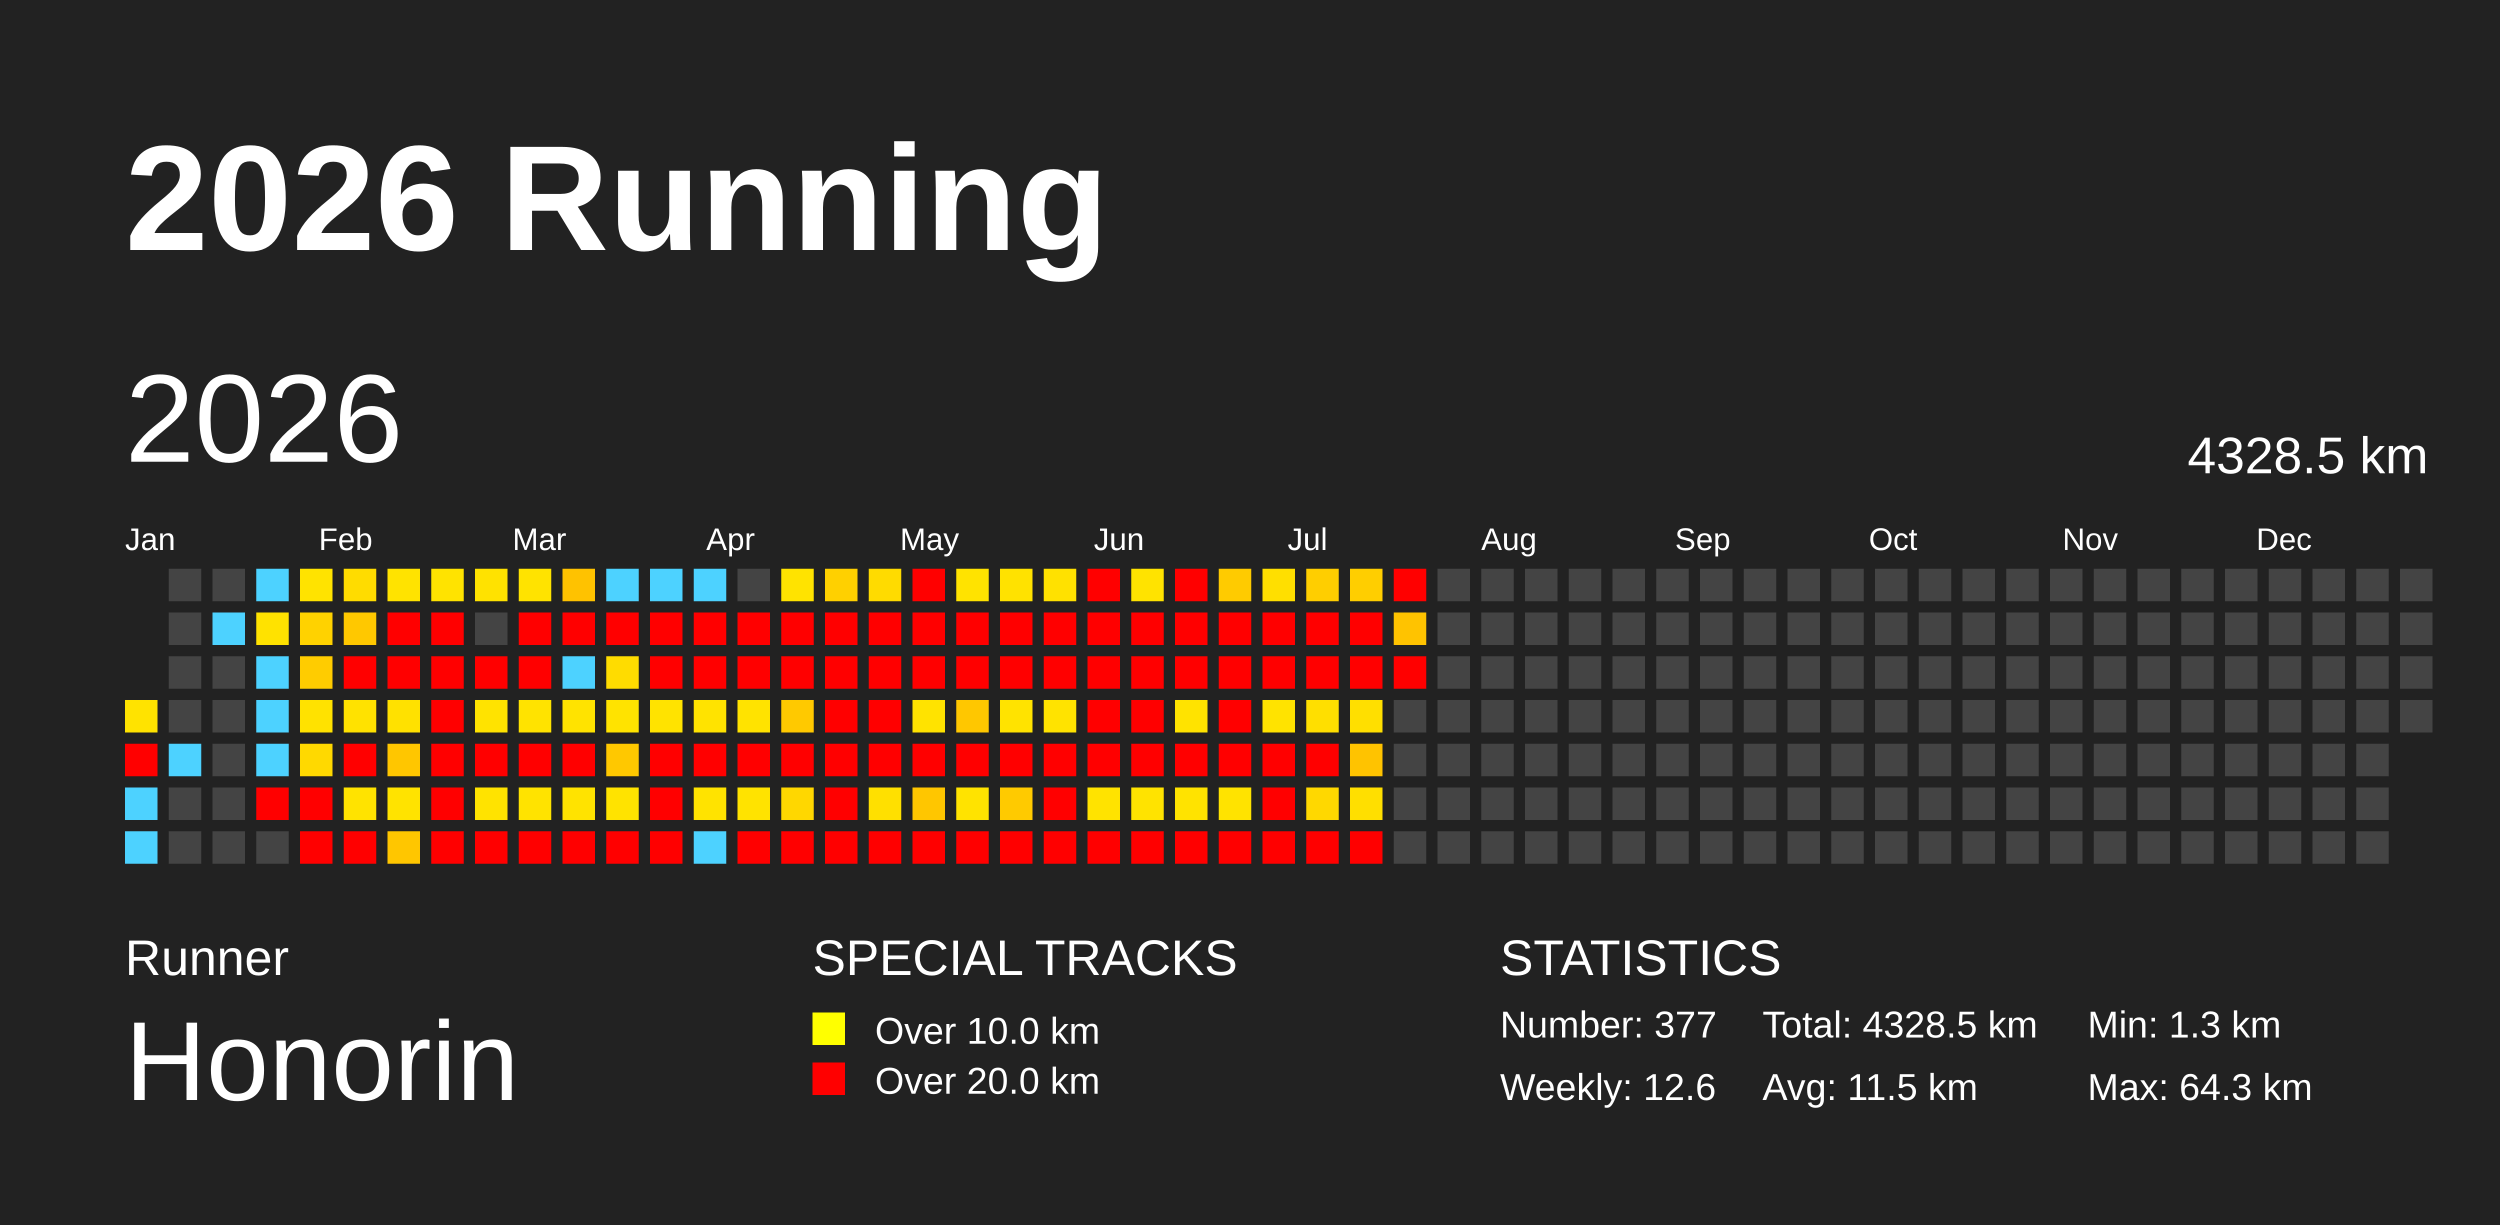
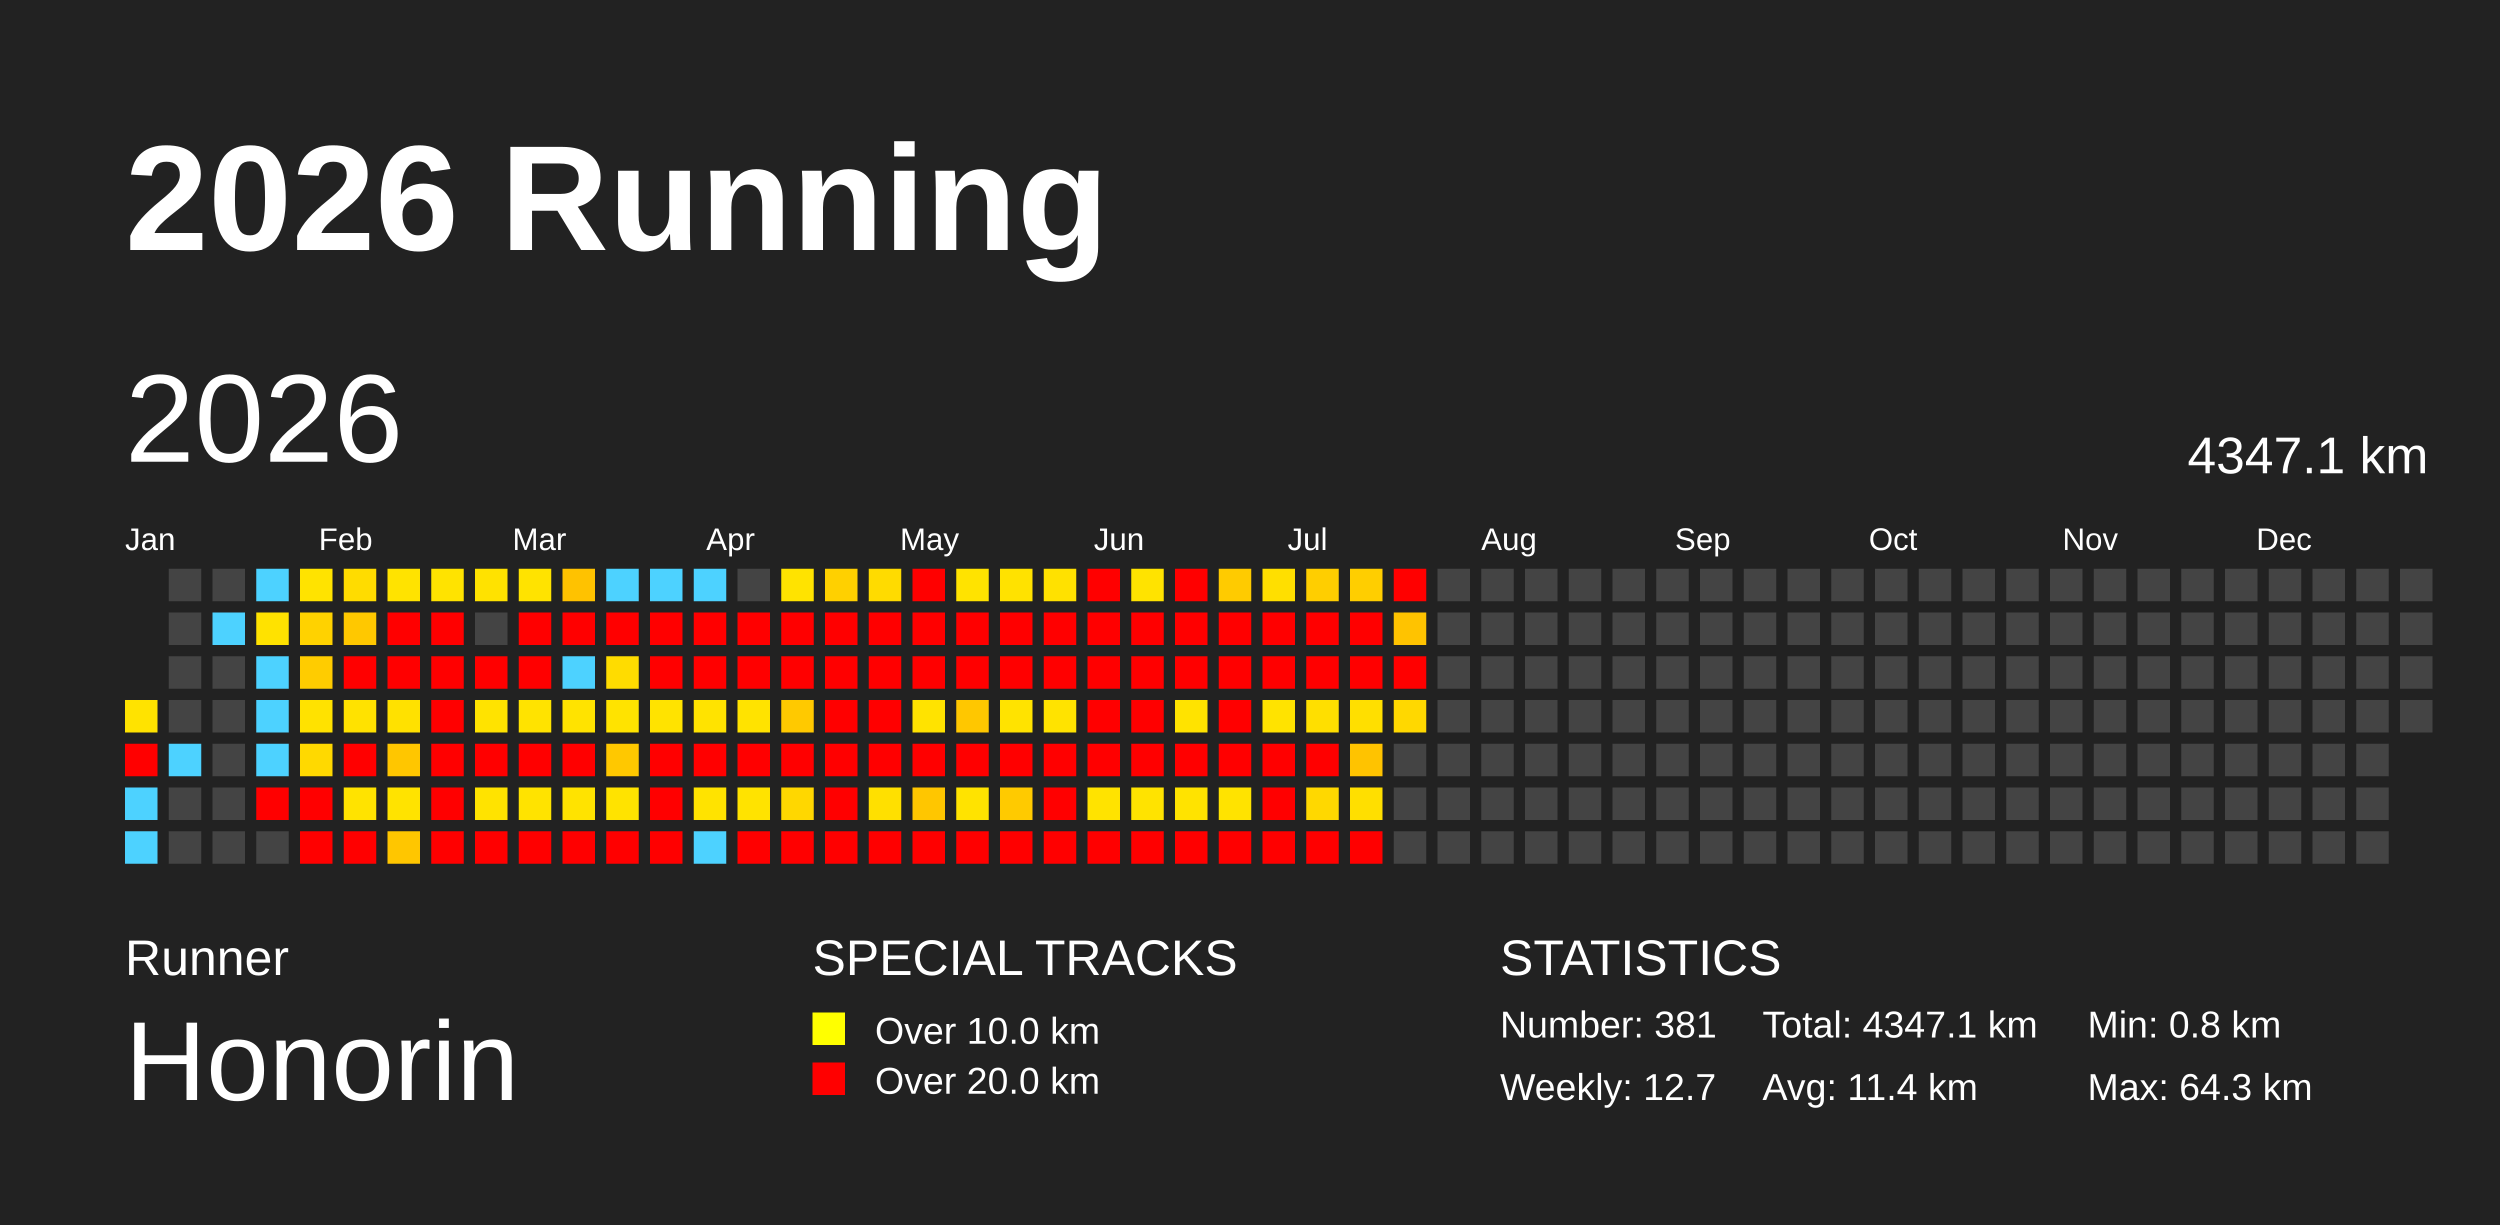
<svg xmlns="http://www.w3.org/2000/svg" baseProfile="full" height="98mm" version="1.1" viewBox="0,0,200,98" width="200mm">
  <defs />
  <rect fill="#222222" height="98" width="200" x="0" y="0" />
  <text fill="#FFFFFF" style="font-size:12px; font-family:Arial; font-weight:bold;" x="10" y="20">2026 Running</text>
  <text fill="#FFFFFF" style="font-size:4px; font-family:Arial" x="10" y="78">Runner</text>
  <text fill="#FFFFFF" style="font-size:9px; font-family:Arial" x="10" y="88">Honorin</text>
  <text fill="#FFFFFF" style="font-size:4px; font-family:Arial" x="65" y="78">SPECIAL TRACKS</text>
  <rect fill="yellow" height="2.6" width="2.6" x="65" y="81" />
  <text fill="#FFFFFF" style="font-size:3px; font-family:Arial" x="70" y="83.5">Over 10.0 km</text>
  <rect fill="red" height="2.6" width="2.6" x="65" y="85" />
  <text fill="#FFFFFF" style="font-size:3px; font-family:Arial" x="70" y="87.5">Over 20.0 km</text>
  <text fill="#FFFFFF" style="font-size:4px; font-family:Arial" x="120" y="78">STATISTICS</text>
-   <text fill="#FFFFFF" style="font-size:3px; font-family:Arial" x="120" y="83">Number: 377</text>
-   <text fill="#FFFFFF" style="font-size:3px; font-family:Arial" x="120" y="88">Weekly: 12.6</text>
-   <text fill="#FFFFFF" style="font-size:3px; font-family:Arial" x="141" y="83">Total: 4328.5 km</text>
-   <text fill="#FFFFFF" style="font-size:3px; font-family:Arial" x="141" y="88">Avg: 11.5 km</text>
-   <text fill="#FFFFFF" style="font-size:3px; font-family:Arial" x="167" y="83">Min: 1.3 km</text>
+   <text fill="#FFFFFF" style="font-size:3px; font-family:Arial" x="120" y="83">Number: 381</text>
+   <text fill="#FFFFFF" style="font-size:3px; font-family:Arial" x="120" y="88">Weekly: 12.7</text>
+   <text fill="#FFFFFF" style="font-size:3px; font-family:Arial" x="141" y="83">Total: 4347.1 km</text>
+   <text fill="#FFFFFF" style="font-size:3px; font-family:Arial" x="141" y="88">Avg: 11.4 km</text>
+   <text fill="#FFFFFF" style="font-size:3px; font-family:Arial" x="167" y="83">Min: 0.8 km</text>
  <text fill="#FFFFFF" style="font-size:3px; font-family:Arial" x="167" y="88">Max: 64.3 km</text>
  <text dominant-baseline="hanging" fill="#FFFFFF" style="font-size:10.0px; font-family:Arial;" x="10" y="30">2026</text>
-   <text dominant-baseline="hanging" fill="#FFFFFF" style="font-size:4.125px; font-family:Arial;" x="175" y="35">4328.5 km</text>
+   <text dominant-baseline="hanging" fill="#FFFFFF" style="font-size:4.125px; font-family:Arial;" x="175" y="35">4347.1 km</text>
  <text fill="#FFFFFF" style="font-size:2.5px; font-family:Arial" x="10.0" y="44">Jan</text>
  <text fill="#FFFFFF" style="font-size:2.5px; font-family:Arial" x="25.5" y="44">Feb</text>
  <text fill="#FFFFFF" style="font-size:2.5px; font-family:Arial" x="41.0" y="44">Mar</text>
  <text fill="#FFFFFF" style="font-size:2.5px; font-family:Arial" x="56.5" y="44">Apr</text>
  <text fill="#FFFFFF" style="font-size:2.5px; font-family:Arial" x="72.0" y="44">May</text>
  <text fill="#FFFFFF" style="font-size:2.5px; font-family:Arial" x="87.5" y="44">Jun</text>
  <text fill="#FFFFFF" style="font-size:2.5px; font-family:Arial" x="103.0" y="44">Jul</text>
  <text fill="#FFFFFF" style="font-size:2.5px; font-family:Arial" x="118.5" y="44">Aug</text>
  <text fill="#FFFFFF" style="font-size:2.5px; font-family:Arial" x="134.0" y="44">Sep</text>
  <text fill="#FFFFFF" style="font-size:2.5px; font-family:Arial" x="149.5" y="44">Oct</text>
  <text fill="#FFFFFF" style="font-size:2.5px; font-family:Arial" x="165.0" y="44">Nov</text>
  <text fill="#FFFFFF" style="font-size:2.5px; font-family:Arial" x="180.5" y="44">Dec</text>
  <rect fill="#ffe300" height="2.6" width="2.6" x="10.0" y="56.0" />
  <rect fill="red" height="2.6" width="2.6" x="10.0" y="59.5" />
  <rect fill="#4dd2ff" height="2.6" width="2.6" x="10.0" y="63.0" />
  <rect fill="#4dd2ff" height="2.6" width="2.6" x="10.0" y="66.5" />
  <rect fill="#444444" height="2.6" width="2.6" x="13.5" y="45.5" />
  <rect fill="#444444" height="2.6" width="2.6" x="13.5" y="49.0" />
  <rect fill="#444444" height="2.6" width="2.6" x="13.5" y="52.5" />
  <rect fill="#444444" height="2.6" width="2.6" x="13.5" y="56.0" />
  <rect fill="#4dd2ff" height="2.6" width="2.6" x="13.5" y="59.5" />
  <rect fill="#444444" height="2.6" width="2.6" x="13.5" y="63.0" />
  <rect fill="#444444" height="2.6" width="2.6" x="13.5" y="66.5" />
  <rect fill="#444444" height="2.6" width="2.6" x="17.0" y="45.5" />
  <rect fill="#4dd2ff" height="2.6" width="2.6" x="17.0" y="49.0" />
  <rect fill="#444444" height="2.6" width="2.6" x="17.0" y="52.5" />
  <rect fill="#444444" height="2.6" width="2.6" x="17.0" y="56.0" />
  <rect fill="#444444" height="2.6" width="2.6" x="17.0" y="59.5" />
  <rect fill="#444444" height="2.6" width="2.6" x="17.0" y="63.0" />
  <rect fill="#444444" height="2.6" width="2.6" x="17.0" y="66.5" />
  <rect fill="#4dd2ff" height="2.6" width="2.6" x="20.5" y="45.5" />
  <rect fill="#ffe200" height="2.6" width="2.6" x="20.5" y="49.0" />
  <rect fill="#4dd2ff" height="2.6" width="2.6" x="20.5" y="52.5" />
  <rect fill="#4dd2ff" height="2.6" width="2.6" x="20.5" y="56.0" />
  <rect fill="#4dd2ff" height="2.6" width="2.6" x="20.5" y="59.5" />
  <rect fill="red" height="2.6" width="2.6" x="20.5" y="63.0" />
  <rect fill="#444444" height="2.6" width="2.6" x="20.5" y="66.5" />
  <rect fill="#ffe300" height="2.6" width="2.6" x="24.0" y="45.5" />
  <rect fill="#ffd200" height="2.6" width="2.6" x="24.0" y="49.0" />
  <rect fill="#ffcc00" height="2.6" width="2.6" x="24.0" y="52.5" />
  <rect fill="#ffe200" height="2.6" width="2.6" x="24.0" y="56.0" />
  <rect fill="#ffd900" height="2.6" width="2.6" x="24.0" y="59.5" />
  <rect fill="red" height="2.6" width="2.6" x="24.0" y="63.0" />
  <rect fill="red" height="2.6" width="2.6" x="24.0" y="66.5" />
  <rect fill="#ffdc00" height="2.6" width="2.6" x="27.5" y="45.5" />
  <rect fill="#ffc800" height="2.6" width="2.6" x="27.5" y="49.0" />
  <rect fill="red" height="2.6" width="2.6" x="27.5" y="52.5" />
  <rect fill="#ffe200" height="2.6" width="2.6" x="27.5" y="56.0" />
  <rect fill="red" height="2.6" width="2.6" x="27.5" y="59.5" />
  <rect fill="#ffe300" height="2.6" width="2.6" x="27.5" y="63.0" />
  <rect fill="red" height="2.6" width="2.6" x="27.5" y="66.5" />
  <rect fill="#ffe300" height="2.6" width="2.6" x="31.0" y="45.5" />
  <rect fill="red" height="2.6" width="2.6" x="31.0" y="49.0" />
  <rect fill="red" height="2.6" width="2.6" x="31.0" y="52.5" />
  <rect fill="#ffe100" height="2.6" width="2.6" x="31.0" y="56.0" />
  <rect fill="#ffc600" height="2.6" width="2.6" x="31.0" y="59.5" />
  <rect fill="#ffe300" height="2.6" width="2.6" x="31.0" y="63.0" />
  <rect fill="#ffc600" height="2.6" width="2.6" x="31.0" y="66.5" />
  <rect fill="#ffe300" height="2.6" width="2.6" x="34.5" y="45.5" />
  <rect fill="red" height="2.6" width="2.6" x="34.5" y="49.0" />
  <rect fill="red" height="2.6" width="2.6" x="34.5" y="52.5" />
  <rect fill="red" height="2.6" width="2.6" x="34.5" y="56.0" />
  <rect fill="red" height="2.6" width="2.6" x="34.5" y="59.5" />
  <rect fill="red" height="2.6" width="2.6" x="34.5" y="63.0" />
  <rect fill="red" height="2.6" width="2.6" x="34.5" y="66.5" />
  <rect fill="#ffe200" height="2.6" width="2.6" x="38.0" y="45.5" />
  <rect fill="#444444" height="2.6" width="2.6" x="38.0" y="49.0" />
  <rect fill="red" height="2.6" width="2.6" x="38.0" y="52.5" />
  <rect fill="#ffe300" height="2.6" width="2.6" x="38.0" y="56.0" />
  <rect fill="red" height="2.6" width="2.6" x="38.0" y="59.5" />
  <rect fill="#ffe300" height="2.6" width="2.6" x="38.0" y="63.0" />
  <rect fill="red" height="2.6" width="2.6" x="38.0" y="66.5" />
  <rect fill="#ffe300" height="2.6" width="2.6" x="41.5" y="45.5" />
  <rect fill="red" height="2.6" width="2.6" x="41.5" y="49.0" />
  <rect fill="red" height="2.6" width="2.6" x="41.5" y="52.5" />
  <rect fill="#ffe300" height="2.6" width="2.6" x="41.5" y="56.0" />
  <rect fill="red" height="2.6" width="2.6" x="41.5" y="59.5" />
  <rect fill="#ffe300" height="2.6" width="2.6" x="41.5" y="63.0" />
  <rect fill="red" height="2.6" width="2.6" x="41.5" y="66.5" />
  <rect fill="#ffc200" height="2.6" width="2.6" x="45.0" y="45.5" />
  <rect fill="red" height="2.6" width="2.6" x="45.0" y="49.0" />
  <rect fill="#4dd2ff" height="2.6" width="2.6" x="45.0" y="52.5" />
  <rect fill="#ffe300" height="2.6" width="2.6" x="45.0" y="56.0" />
  <rect fill="red" height="2.6" width="2.6" x="45.0" y="59.5" />
  <rect fill="#ffe300" height="2.6" width="2.6" x="45.0" y="63.0" />
  <rect fill="red" height="2.6" width="2.6" x="45.0" y="66.5" />
  <rect fill="#4dd2ff" height="2.6" width="2.6" x="48.5" y="45.5" />
  <rect fill="red" height="2.6" width="2.6" x="48.5" y="49.0" />
  <rect fill="#ffdc00" height="2.6" width="2.6" x="48.5" y="52.5" />
  <rect fill="#ffe300" height="2.6" width="2.6" x="48.5" y="56.0" />
  <rect fill="#ffc800" height="2.6" width="2.6" x="48.5" y="59.5" />
  <rect fill="#ffe300" height="2.6" width="2.6" x="48.5" y="63.0" />
  <rect fill="red" height="2.6" width="2.6" x="48.5" y="66.5" />
  <rect fill="#4dd2ff" height="2.6" width="2.6" x="52.0" y="45.5" />
  <rect fill="red" height="2.6" width="2.6" x="52.0" y="49.0" />
  <rect fill="red" height="2.6" width="2.6" x="52.0" y="52.5" />
  <rect fill="#ffe300" height="2.6" width="2.6" x="52.0" y="56.0" />
  <rect fill="red" height="2.6" width="2.6" x="52.0" y="59.5" />
  <rect fill="red" height="2.6" width="2.6" x="52.0" y="63.0" />
  <rect fill="red" height="2.6" width="2.6" x="52.0" y="66.5" />
  <rect fill="#4dd2ff" height="2.6" width="2.6" x="55.5" y="45.5" />
  <rect fill="red" height="2.6" width="2.6" x="55.5" y="49.0" />
  <rect fill="red" height="2.6" width="2.6" x="55.5" y="52.5" />
  <rect fill="#ffe300" height="2.6" width="2.6" x="55.5" y="56.0" />
  <rect fill="red" height="2.6" width="2.6" x="55.5" y="59.5" />
  <rect fill="#ffe300" height="2.6" width="2.6" x="55.5" y="63.0" />
  <rect fill="#4dd2ff" height="2.6" width="2.6" x="55.5" y="66.5" />
  <rect fill="#444444" height="2.6" width="2.6" x="59.0" y="45.5" />
  <rect fill="red" height="2.6" width="2.6" x="59.0" y="49.0" />
  <rect fill="red" height="2.6" width="2.6" x="59.0" y="52.5" />
  <rect fill="#ffe300" height="2.6" width="2.6" x="59.0" y="56.0" />
  <rect fill="red" height="2.6" width="2.6" x="59.0" y="59.5" />
  <rect fill="#ffe300" height="2.6" width="2.6" x="59.0" y="63.0" />
  <rect fill="red" height="2.6" width="2.6" x="59.0" y="66.5" />
  <rect fill="#ffe300" height="2.6" width="2.6" x="62.5" y="45.5" />
  <rect fill="red" height="2.6" width="2.6" x="62.5" y="49.0" />
  <rect fill="red" height="2.6" width="2.6" x="62.5" y="52.5" />
  <rect fill="#ffc900" height="2.6" width="2.6" x="62.5" y="56.0" />
  <rect fill="red" height="2.6" width="2.6" x="62.5" y="59.5" />
  <rect fill="#ffd700" height="2.6" width="2.6" x="62.5" y="63.0" />
  <rect fill="red" height="2.6" width="2.6" x="62.5" y="66.5" />
  <rect fill="#ffd000" height="2.6" width="2.6" x="66.0" y="45.5" />
  <rect fill="red" height="2.6" width="2.6" x="66.0" y="49.0" />
  <rect fill="red" height="2.6" width="2.6" x="66.0" y="52.5" />
  <rect fill="red" height="2.6" width="2.6" x="66.0" y="56.0" />
  <rect fill="red" height="2.6" width="2.6" x="66.0" y="59.5" />
  <rect fill="red" height="2.6" width="2.6" x="66.0" y="63.0" />
  <rect fill="red" height="2.6" width="2.6" x="66.0" y="66.5" />
  <rect fill="#ffdb00" height="2.6" width="2.6" x="69.5" y="45.5" />
  <rect fill="red" height="2.6" width="2.6" x="69.5" y="49.0" />
  <rect fill="red" height="2.6" width="2.6" x="69.5" y="52.5" />
  <rect fill="red" height="2.6" width="2.6" x="69.5" y="56.0" />
  <rect fill="red" height="2.6" width="2.6" x="69.5" y="59.5" />
  <rect fill="#ffe000" height="2.6" width="2.6" x="69.5" y="63.0" />
  <rect fill="red" height="2.6" width="2.6" x="69.5" y="66.5" />
  <rect fill="red" height="2.6" width="2.6" x="73.0" y="45.5" />
  <rect fill="red" height="2.6" width="2.6" x="73.0" y="49.0" />
  <rect fill="red" height="2.6" width="2.6" x="73.0" y="52.5" />
  <rect fill="#ffe300" height="2.6" width="2.6" x="73.0" y="56.0" />
  <rect fill="red" height="2.6" width="2.6" x="73.0" y="59.5" />
  <rect fill="#ffc600" height="2.6" width="2.6" x="73.0" y="63.0" />
  <rect fill="red" height="2.6" width="2.6" x="73.0" y="66.5" />
  <rect fill="#ffe300" height="2.6" width="2.6" x="76.5" y="45.5" />
  <rect fill="red" height="2.6" width="2.6" x="76.5" y="49.0" />
  <rect fill="red" height="2.6" width="2.6" x="76.5" y="52.5" />
  <rect fill="#ffc700" height="2.6" width="2.6" x="76.5" y="56.0" />
  <rect fill="red" height="2.6" width="2.6" x="76.5" y="59.5" />
  <rect fill="#ffe300" height="2.6" width="2.6" x="76.5" y="63.0" />
  <rect fill="red" height="2.6" width="2.6" x="76.5" y="66.5" />
  <rect fill="#ffe200" height="2.6" width="2.6" x="80.0" y="45.5" />
  <rect fill="red" height="2.6" width="2.6" x="80.0" y="49.0" />
  <rect fill="red" height="2.6" width="2.6" x="80.0" y="52.5" />
  <rect fill="#ffe300" height="2.6" width="2.6" x="80.0" y="56.0" />
  <rect fill="red" height="2.6" width="2.6" x="80.0" y="59.5" />
  <rect fill="#ffca00" height="2.6" width="2.6" x="80.0" y="63.0" />
  <rect fill="red" height="2.6" width="2.6" x="80.0" y="66.5" />
  <rect fill="#ffe100" height="2.6" width="2.6" x="83.5" y="45.5" />
  <rect fill="red" height="2.6" width="2.6" x="83.5" y="49.0" />
  <rect fill="red" height="2.6" width="2.6" x="83.5" y="52.5" />
  <rect fill="#ffe300" height="2.6" width="2.6" x="83.5" y="56.0" />
  <rect fill="red" height="2.6" width="2.6" x="83.5" y="59.5" />
  <rect fill="red" height="2.6" width="2.6" x="83.5" y="63.0" />
  <rect fill="red" height="2.6" width="2.6" x="83.5" y="66.5" />
  <rect fill="red" height="2.6" width="2.6" x="87.0" y="45.5" />
  <rect fill="red" height="2.6" width="2.6" x="87.0" y="49.0" />
  <rect fill="red" height="2.6" width="2.6" x="87.0" y="52.5" />
  <rect fill="red" height="2.6" width="2.6" x="87.0" y="56.0" />
  <rect fill="red" height="2.6" width="2.6" x="87.0" y="59.5" />
  <rect fill="#ffe300" height="2.6" width="2.6" x="87.0" y="63.0" />
  <rect fill="red" height="2.6" width="2.6" x="87.0" y="66.5" />
  <rect fill="#ffe300" height="2.6" width="2.6" x="90.5" y="45.5" />
  <rect fill="red" height="2.6" width="2.6" x="90.5" y="49.0" />
  <rect fill="red" height="2.6" width="2.6" x="90.5" y="52.5" />
  <rect fill="red" height="2.6" width="2.6" x="90.5" y="56.0" />
  <rect fill="red" height="2.6" width="2.6" x="90.5" y="59.5" />
  <rect fill="#ffe300" height="2.6" width="2.6" x="90.5" y="63.0" />
  <rect fill="red" height="2.6" width="2.6" x="90.5" y="66.5" />
  <rect fill="red" height="2.6" width="2.6" x="94.0" y="45.5" />
  <rect fill="red" height="2.6" width="2.6" x="94.0" y="49.0" />
  <rect fill="red" height="2.6" width="2.6" x="94.0" y="52.5" />
  <rect fill="#ffe300" height="2.6" width="2.6" x="94.0" y="56.0" />
  <rect fill="red" height="2.6" width="2.6" x="94.0" y="59.5" />
  <rect fill="#ffe300" height="2.6" width="2.6" x="94.0" y="63.0" />
  <rect fill="red" height="2.6" width="2.6" x="94.0" y="66.5" />
  <rect fill="#ffcb00" height="2.6" width="2.6" x="97.5" y="45.5" />
  <rect fill="red" height="2.6" width="2.6" x="97.5" y="49.0" />
  <rect fill="red" height="2.6" width="2.6" x="97.5" y="52.5" />
  <rect fill="red" height="2.6" width="2.6" x="97.5" y="56.0" />
  <rect fill="red" height="2.6" width="2.6" x="97.5" y="59.5" />
  <rect fill="#ffe300" height="2.6" width="2.6" x="97.5" y="63.0" />
  <rect fill="red" height="2.6" width="2.6" x="97.5" y="66.5" />
  <rect fill="#ffdf00" height="2.6" width="2.6" x="101.0" y="45.5" />
  <rect fill="red" height="2.6" width="2.6" x="101.0" y="49.0" />
  <rect fill="red" height="2.6" width="2.6" x="101.0" y="52.5" />
  <rect fill="#ffe300" height="2.6" width="2.6" x="101.0" y="56.0" />
  <rect fill="red" height="2.6" width="2.6" x="101.0" y="59.5" />
  <rect fill="red" height="2.6" width="2.6" x="101.0" y="63.0" />
  <rect fill="red" height="2.6" width="2.6" x="101.0" y="66.5" />
  <rect fill="#ffce00" height="2.6" width="2.6" x="104.5" y="45.5" />
  <rect fill="red" height="2.6" width="2.6" x="104.5" y="49.0" />
  <rect fill="red" height="2.6" width="2.6" x="104.5" y="52.5" />
  <rect fill="#ffdf00" height="2.6" width="2.6" x="104.5" y="56.0" />
  <rect fill="red" height="2.6" width="2.6" x="104.5" y="59.5" />
  <rect fill="#ffd800" height="2.6" width="2.6" x="104.5" y="63.0" />
  <rect fill="red" height="2.6" width="2.6" x="104.5" y="66.5" />
  <rect fill="#ffce00" height="2.6" width="2.6" x="108.0" y="45.5" />
  <rect fill="red" height="2.6" width="2.6" x="108.0" y="49.0" />
  <rect fill="red" height="2.6" width="2.6" x="108.0" y="52.5" />
  <rect fill="#ffdf00" height="2.6" width="2.6" x="108.0" y="56.0" />
  <rect fill="#ffc300" height="2.6" width="2.6" x="108.0" y="59.5" />
  <rect fill="#ffdf00" height="2.6" width="2.6" x="108.0" y="63.0" />
  <rect fill="red" height="2.6" width="2.6" x="108.0" y="66.5" />
  <rect fill="red" height="2.6" width="2.6" x="111.5" y="45.5" />
  <rect fill="#ffc300" height="2.6" width="2.6" x="111.5" y="49.0" />
  <rect fill="red" height="2.6" width="2.6" x="111.5" y="52.5" />
-   <rect fill="#444444" height="2.6" width="2.6" x="111.5" y="56.0" />
+   <rect fill="#ffd800" height="2.6" width="2.6" x="111.5" y="56.0" />
  <rect fill="#444444" height="2.6" width="2.6" x="111.5" y="59.5" />
  <rect fill="#444444" height="2.6" width="2.6" x="111.5" y="63.0" />
  <rect fill="#444444" height="2.6" width="2.6" x="111.5" y="66.5" />
  <rect fill="#444444" height="2.6" width="2.6" x="115.0" y="45.5" />
  <rect fill="#444444" height="2.6" width="2.6" x="115.0" y="49.0" />
  <rect fill="#444444" height="2.6" width="2.6" x="115.0" y="52.5" />
  <rect fill="#444444" height="2.6" width="2.6" x="115.0" y="56.0" />
  <rect fill="#444444" height="2.6" width="2.6" x="115.0" y="59.5" />
  <rect fill="#444444" height="2.6" width="2.6" x="115.0" y="63.0" />
  <rect fill="#444444" height="2.6" width="2.6" x="115.0" y="66.5" />
  <rect fill="#444444" height="2.6" width="2.6" x="118.5" y="45.5" />
  <rect fill="#444444" height="2.6" width="2.6" x="118.5" y="49.0" />
  <rect fill="#444444" height="2.6" width="2.6" x="118.5" y="52.5" />
  <rect fill="#444444" height="2.6" width="2.6" x="118.5" y="56.0" />
  <rect fill="#444444" height="2.6" width="2.6" x="118.5" y="59.5" />
  <rect fill="#444444" height="2.6" width="2.6" x="118.5" y="63.0" />
  <rect fill="#444444" height="2.6" width="2.6" x="118.5" y="66.5" />
  <rect fill="#444444" height="2.6" width="2.6" x="122.0" y="45.5" />
  <rect fill="#444444" height="2.6" width="2.6" x="122.0" y="49.0" />
  <rect fill="#444444" height="2.6" width="2.6" x="122.0" y="52.5" />
  <rect fill="#444444" height="2.6" width="2.6" x="122.0" y="56.0" />
  <rect fill="#444444" height="2.6" width="2.6" x="122.0" y="59.5" />
  <rect fill="#444444" height="2.6" width="2.6" x="122.0" y="63.0" />
  <rect fill="#444444" height="2.6" width="2.6" x="122.0" y="66.5" />
  <rect fill="#444444" height="2.6" width="2.6" x="125.5" y="45.5" />
  <rect fill="#444444" height="2.6" width="2.6" x="125.5" y="49.0" />
  <rect fill="#444444" height="2.6" width="2.6" x="125.5" y="52.5" />
  <rect fill="#444444" height="2.6" width="2.6" x="125.5" y="56.0" />
  <rect fill="#444444" height="2.6" width="2.6" x="125.5" y="59.5" />
  <rect fill="#444444" height="2.6" width="2.6" x="125.5" y="63.0" />
  <rect fill="#444444" height="2.6" width="2.6" x="125.5" y="66.5" />
  <rect fill="#444444" height="2.6" width="2.6" x="129.0" y="45.5" />
  <rect fill="#444444" height="2.6" width="2.6" x="129.0" y="49.0" />
  <rect fill="#444444" height="2.6" width="2.6" x="129.0" y="52.5" />
  <rect fill="#444444" height="2.6" width="2.6" x="129.0" y="56.0" />
  <rect fill="#444444" height="2.6" width="2.6" x="129.0" y="59.5" />
  <rect fill="#444444" height="2.6" width="2.6" x="129.0" y="63.0" />
  <rect fill="#444444" height="2.6" width="2.6" x="129.0" y="66.5" />
  <rect fill="#444444" height="2.6" width="2.6" x="132.5" y="45.5" />
  <rect fill="#444444" height="2.6" width="2.6" x="132.5" y="49.0" />
  <rect fill="#444444" height="2.6" width="2.6" x="132.5" y="52.5" />
  <rect fill="#444444" height="2.6" width="2.6" x="132.5" y="56.0" />
  <rect fill="#444444" height="2.6" width="2.6" x="132.5" y="59.5" />
  <rect fill="#444444" height="2.6" width="2.6" x="132.5" y="63.0" />
  <rect fill="#444444" height="2.6" width="2.6" x="132.5" y="66.5" />
  <rect fill="#444444" height="2.6" width="2.6" x="136.0" y="45.5" />
  <rect fill="#444444" height="2.6" width="2.6" x="136.0" y="49.0" />
  <rect fill="#444444" height="2.6" width="2.6" x="136.0" y="52.5" />
  <rect fill="#444444" height="2.6" width="2.6" x="136.0" y="56.0" />
  <rect fill="#444444" height="2.6" width="2.6" x="136.0" y="59.5" />
  <rect fill="#444444" height="2.6" width="2.6" x="136.0" y="63.0" />
  <rect fill="#444444" height="2.6" width="2.6" x="136.0" y="66.5" />
  <rect fill="#444444" height="2.6" width="2.6" x="139.5" y="45.5" />
  <rect fill="#444444" height="2.6" width="2.6" x="139.5" y="49.0" />
  <rect fill="#444444" height="2.6" width="2.6" x="139.5" y="52.5" />
  <rect fill="#444444" height="2.6" width="2.6" x="139.5" y="56.0" />
  <rect fill="#444444" height="2.6" width="2.6" x="139.5" y="59.5" />
  <rect fill="#444444" height="2.6" width="2.6" x="139.5" y="63.0" />
  <rect fill="#444444" height="2.6" width="2.6" x="139.5" y="66.5" />
  <rect fill="#444444" height="2.6" width="2.6" x="143.0" y="45.5" />
  <rect fill="#444444" height="2.6" width="2.6" x="143.0" y="49.0" />
  <rect fill="#444444" height="2.6" width="2.6" x="143.0" y="52.5" />
  <rect fill="#444444" height="2.6" width="2.6" x="143.0" y="56.0" />
  <rect fill="#444444" height="2.6" width="2.6" x="143.0" y="59.5" />
  <rect fill="#444444" height="2.6" width="2.6" x="143.0" y="63.0" />
  <rect fill="#444444" height="2.6" width="2.6" x="143.0" y="66.5" />
  <rect fill="#444444" height="2.6" width="2.6" x="146.5" y="45.5" />
  <rect fill="#444444" height="2.6" width="2.6" x="146.5" y="49.0" />
  <rect fill="#444444" height="2.6" width="2.6" x="146.5" y="52.5" />
  <rect fill="#444444" height="2.6" width="2.6" x="146.5" y="56.0" />
  <rect fill="#444444" height="2.6" width="2.6" x="146.5" y="59.5" />
  <rect fill="#444444" height="2.6" width="2.6" x="146.5" y="63.0" />
  <rect fill="#444444" height="2.6" width="2.6" x="146.5" y="66.5" />
  <rect fill="#444444" height="2.6" width="2.6" x="150.0" y="45.5" />
  <rect fill="#444444" height="2.6" width="2.6" x="150.0" y="49.0" />
  <rect fill="#444444" height="2.6" width="2.6" x="150.0" y="52.5" />
  <rect fill="#444444" height="2.6" width="2.6" x="150.0" y="56.0" />
  <rect fill="#444444" height="2.6" width="2.6" x="150.0" y="59.5" />
  <rect fill="#444444" height="2.6" width="2.6" x="150.0" y="63.0" />
  <rect fill="#444444" height="2.6" width="2.6" x="150.0" y="66.5" />
  <rect fill="#444444" height="2.6" width="2.6" x="153.5" y="45.5" />
  <rect fill="#444444" height="2.6" width="2.6" x="153.5" y="49.0" />
  <rect fill="#444444" height="2.6" width="2.6" x="153.5" y="52.5" />
  <rect fill="#444444" height="2.6" width="2.6" x="153.5" y="56.0" />
  <rect fill="#444444" height="2.6" width="2.6" x="153.5" y="59.5" />
  <rect fill="#444444" height="2.6" width="2.6" x="153.5" y="63.0" />
  <rect fill="#444444" height="2.6" width="2.6" x="153.5" y="66.5" />
  <rect fill="#444444" height="2.6" width="2.6" x="157.0" y="45.5" />
  <rect fill="#444444" height="2.6" width="2.6" x="157.0" y="49.0" />
  <rect fill="#444444" height="2.6" width="2.6" x="157.0" y="52.5" />
  <rect fill="#444444" height="2.6" width="2.6" x="157.0" y="56.0" />
  <rect fill="#444444" height="2.6" width="2.6" x="157.0" y="59.5" />
  <rect fill="#444444" height="2.6" width="2.6" x="157.0" y="63.0" />
  <rect fill="#444444" height="2.6" width="2.6" x="157.0" y="66.5" />
  <rect fill="#444444" height="2.6" width="2.6" x="160.5" y="45.5" />
  <rect fill="#444444" height="2.6" width="2.6" x="160.5" y="49.0" />
  <rect fill="#444444" height="2.6" width="2.6" x="160.5" y="52.5" />
  <rect fill="#444444" height="2.6" width="2.6" x="160.5" y="56.0" />
  <rect fill="#444444" height="2.6" width="2.6" x="160.5" y="59.5" />
  <rect fill="#444444" height="2.6" width="2.6" x="160.5" y="63.0" />
  <rect fill="#444444" height="2.6" width="2.6" x="160.5" y="66.5" />
  <rect fill="#444444" height="2.6" width="2.6" x="164.0" y="45.5" />
  <rect fill="#444444" height="2.6" width="2.6" x="164.0" y="49.0" />
  <rect fill="#444444" height="2.6" width="2.6" x="164.0" y="52.5" />
  <rect fill="#444444" height="2.6" width="2.6" x="164.0" y="56.0" />
  <rect fill="#444444" height="2.6" width="2.6" x="164.0" y="59.5" />
  <rect fill="#444444" height="2.6" width="2.6" x="164.0" y="63.0" />
  <rect fill="#444444" height="2.6" width="2.6" x="164.0" y="66.5" />
  <rect fill="#444444" height="2.6" width="2.6" x="167.5" y="45.5" />
  <rect fill="#444444" height="2.6" width="2.6" x="167.5" y="49.0" />
  <rect fill="#444444" height="2.6" width="2.6" x="167.5" y="52.5" />
  <rect fill="#444444" height="2.6" width="2.6" x="167.5" y="56.0" />
  <rect fill="#444444" height="2.6" width="2.6" x="167.5" y="59.5" />
  <rect fill="#444444" height="2.6" width="2.6" x="167.5" y="63.0" />
  <rect fill="#444444" height="2.6" width="2.6" x="167.5" y="66.5" />
  <rect fill="#444444" height="2.6" width="2.6" x="171.0" y="45.5" />
  <rect fill="#444444" height="2.6" width="2.6" x="171.0" y="49.0" />
  <rect fill="#444444" height="2.6" width="2.6" x="171.0" y="52.5" />
  <rect fill="#444444" height="2.6" width="2.6" x="171.0" y="56.0" />
  <rect fill="#444444" height="2.6" width="2.6" x="171.0" y="59.5" />
  <rect fill="#444444" height="2.6" width="2.6" x="171.0" y="63.0" />
  <rect fill="#444444" height="2.6" width="2.6" x="171.0" y="66.5" />
  <rect fill="#444444" height="2.6" width="2.6" x="174.5" y="45.5" />
  <rect fill="#444444" height="2.6" width="2.6" x="174.5" y="49.0" />
  <rect fill="#444444" height="2.6" width="2.6" x="174.5" y="52.5" />
  <rect fill="#444444" height="2.6" width="2.6" x="174.5" y="56.0" />
  <rect fill="#444444" height="2.6" width="2.6" x="174.5" y="59.5" />
  <rect fill="#444444" height="2.6" width="2.6" x="174.5" y="63.0" />
  <rect fill="#444444" height="2.6" width="2.6" x="174.5" y="66.5" />
  <rect fill="#444444" height="2.6" width="2.6" x="178.0" y="45.5" />
  <rect fill="#444444" height="2.6" width="2.6" x="178.0" y="49.0" />
  <rect fill="#444444" height="2.6" width="2.6" x="178.0" y="52.5" />
  <rect fill="#444444" height="2.6" width="2.6" x="178.0" y="56.0" />
  <rect fill="#444444" height="2.6" width="2.6" x="178.0" y="59.5" />
  <rect fill="#444444" height="2.6" width="2.6" x="178.0" y="63.0" />
  <rect fill="#444444" height="2.6" width="2.6" x="178.0" y="66.5" />
  <rect fill="#444444" height="2.6" width="2.6" x="181.5" y="45.5" />
  <rect fill="#444444" height="2.6" width="2.6" x="181.5" y="49.0" />
  <rect fill="#444444" height="2.6" width="2.6" x="181.5" y="52.5" />
  <rect fill="#444444" height="2.6" width="2.6" x="181.5" y="56.0" />
  <rect fill="#444444" height="2.6" width="2.6" x="181.5" y="59.5" />
  <rect fill="#444444" height="2.6" width="2.6" x="181.5" y="63.0" />
  <rect fill="#444444" height="2.6" width="2.6" x="181.5" y="66.5" />
  <rect fill="#444444" height="2.6" width="2.6" x="185.0" y="45.5" />
  <rect fill="#444444" height="2.6" width="2.6" x="185.0" y="49.0" />
  <rect fill="#444444" height="2.6" width="2.6" x="185.0" y="52.5" />
  <rect fill="#444444" height="2.6" width="2.6" x="185.0" y="56.0" />
  <rect fill="#444444" height="2.6" width="2.6" x="185.0" y="59.5" />
  <rect fill="#444444" height="2.6" width="2.6" x="185.0" y="63.0" />
  <rect fill="#444444" height="2.6" width="2.6" x="185.0" y="66.5" />
  <rect fill="#444444" height="2.6" width="2.6" x="188.5" y="45.5" />
  <rect fill="#444444" height="2.6" width="2.6" x="188.5" y="49.0" />
  <rect fill="#444444" height="2.6" width="2.6" x="188.5" y="52.5" />
  <rect fill="#444444" height="2.6" width="2.6" x="188.5" y="56.0" />
  <rect fill="#444444" height="2.6" width="2.6" x="188.5" y="59.5" />
  <rect fill="#444444" height="2.6" width="2.6" x="188.5" y="63.0" />
  <rect fill="#444444" height="2.6" width="2.6" x="188.5" y="66.5" />
  <rect fill="#444444" height="2.6" width="2.6" x="192.0" y="45.5" />
  <rect fill="#444444" height="2.6" width="2.6" x="192.0" y="49.0" />
  <rect fill="#444444" height="2.6" width="2.6" x="192.0" y="52.5" />
  <rect fill="#444444" height="2.6" width="2.6" x="192.0" y="56.0" />
</svg>
